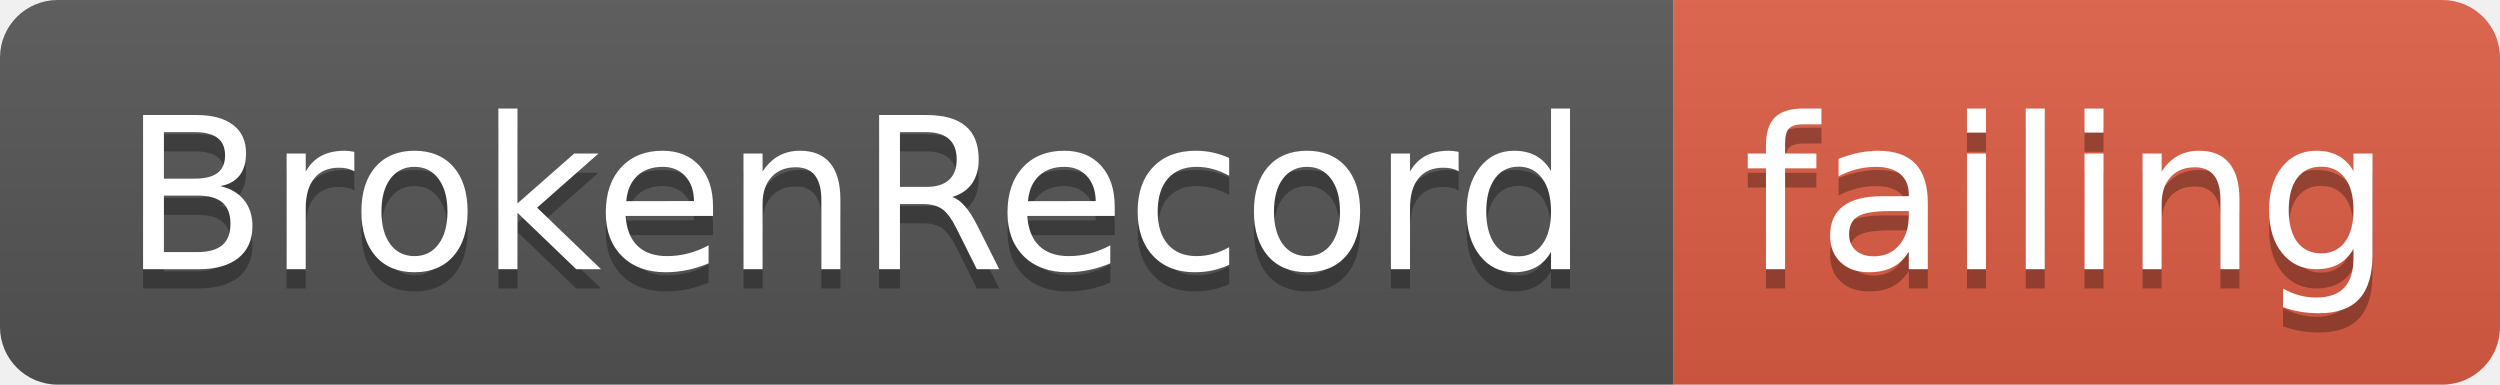
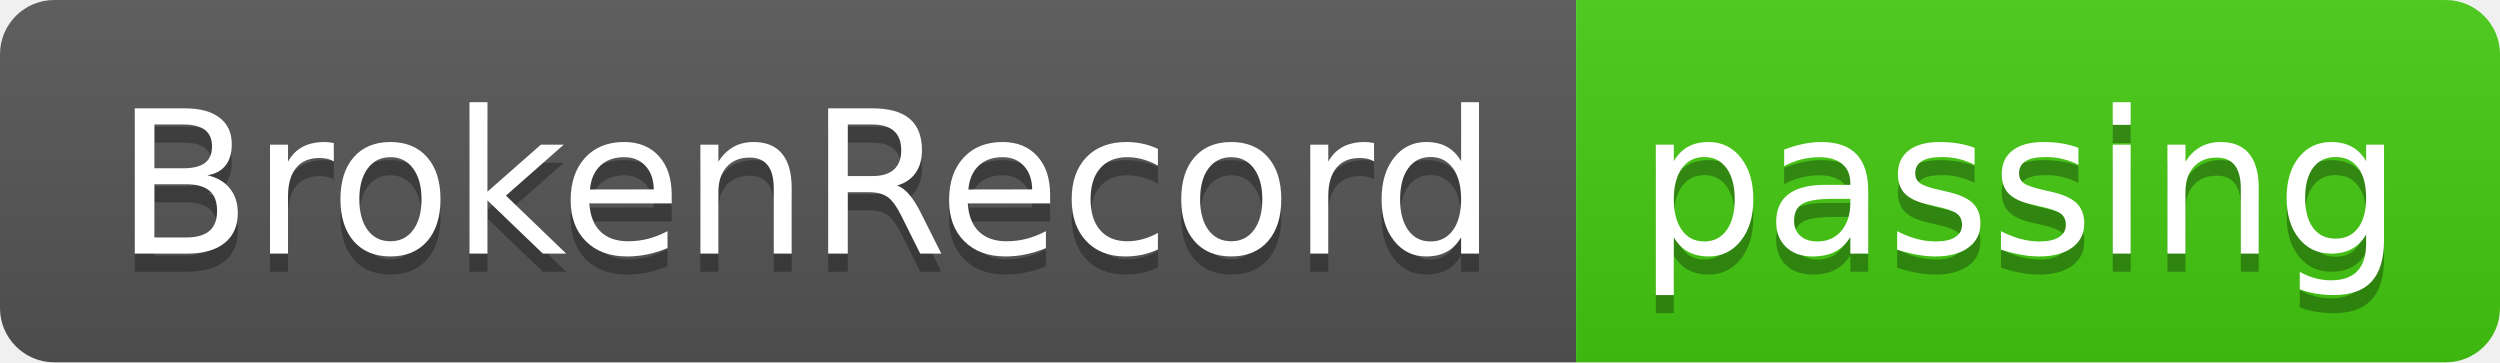
- <svg xmlns="http://www.w3.org/2000/svg" width="130" height="20">
+ <svg xmlns="http://www.w3.org/2000/svg" width="138" height="20">
  <linearGradient id="smooth" x2="0" y2="100%">
    <stop offset="0" stop-color="#bbb" stop-opacity=".1" />
    <stop offset="1" stop-opacity=".1" />
  </linearGradient>
  <clipPath id="round">
-     <rect width="130" height="20" rx="3" fill="#fff" />
+     <rect width="138" height="20" rx="3" fill="#fff" />
  </clipPath>
  <g clip-path="url(#round)">
    <rect width="87" height="20" fill="#555" />
-     <rect x="87" width="43" height="20" fill="#e05d44" />
-     <rect width="130" height="20" fill="url(#smooth)" />
+     <rect x="87" width="51" height="20" fill="#4c1" />
+     <rect width="138" height="20" fill="url(#smooth)" />
  </g>
  <g fill="#fff" text-anchor="middle" font-family="DejaVu Sans,Verdana,Geneva,sans-serif" font-size="110">
    <text x="445" y="150" fill="#010101" fill-opacity=".3" transform="scale(0.1)" textLength="770" lengthAdjust="spacing">BrokenRecord</text>
    <text x="445" y="140" transform="scale(0.1)" textLength="770" lengthAdjust="spacing">BrokenRecord</text>
-     <text x="1075" y="150" fill="#010101" fill-opacity=".3" transform="scale(0.1)" textLength="330" lengthAdjust="spacing">failing</text>
-     <text x="1075" y="140" transform="scale(0.1)" textLength="330" lengthAdjust="spacing">failing</text>
+     <text x="1115" y="150" fill="#010101" fill-opacity=".3" transform="scale(0.1)" textLength="410" lengthAdjust="spacing">passing</text>
+     <text x="1115" y="140" transform="scale(0.1)" textLength="410" lengthAdjust="spacing">passing</text>
  </g>
</svg>
